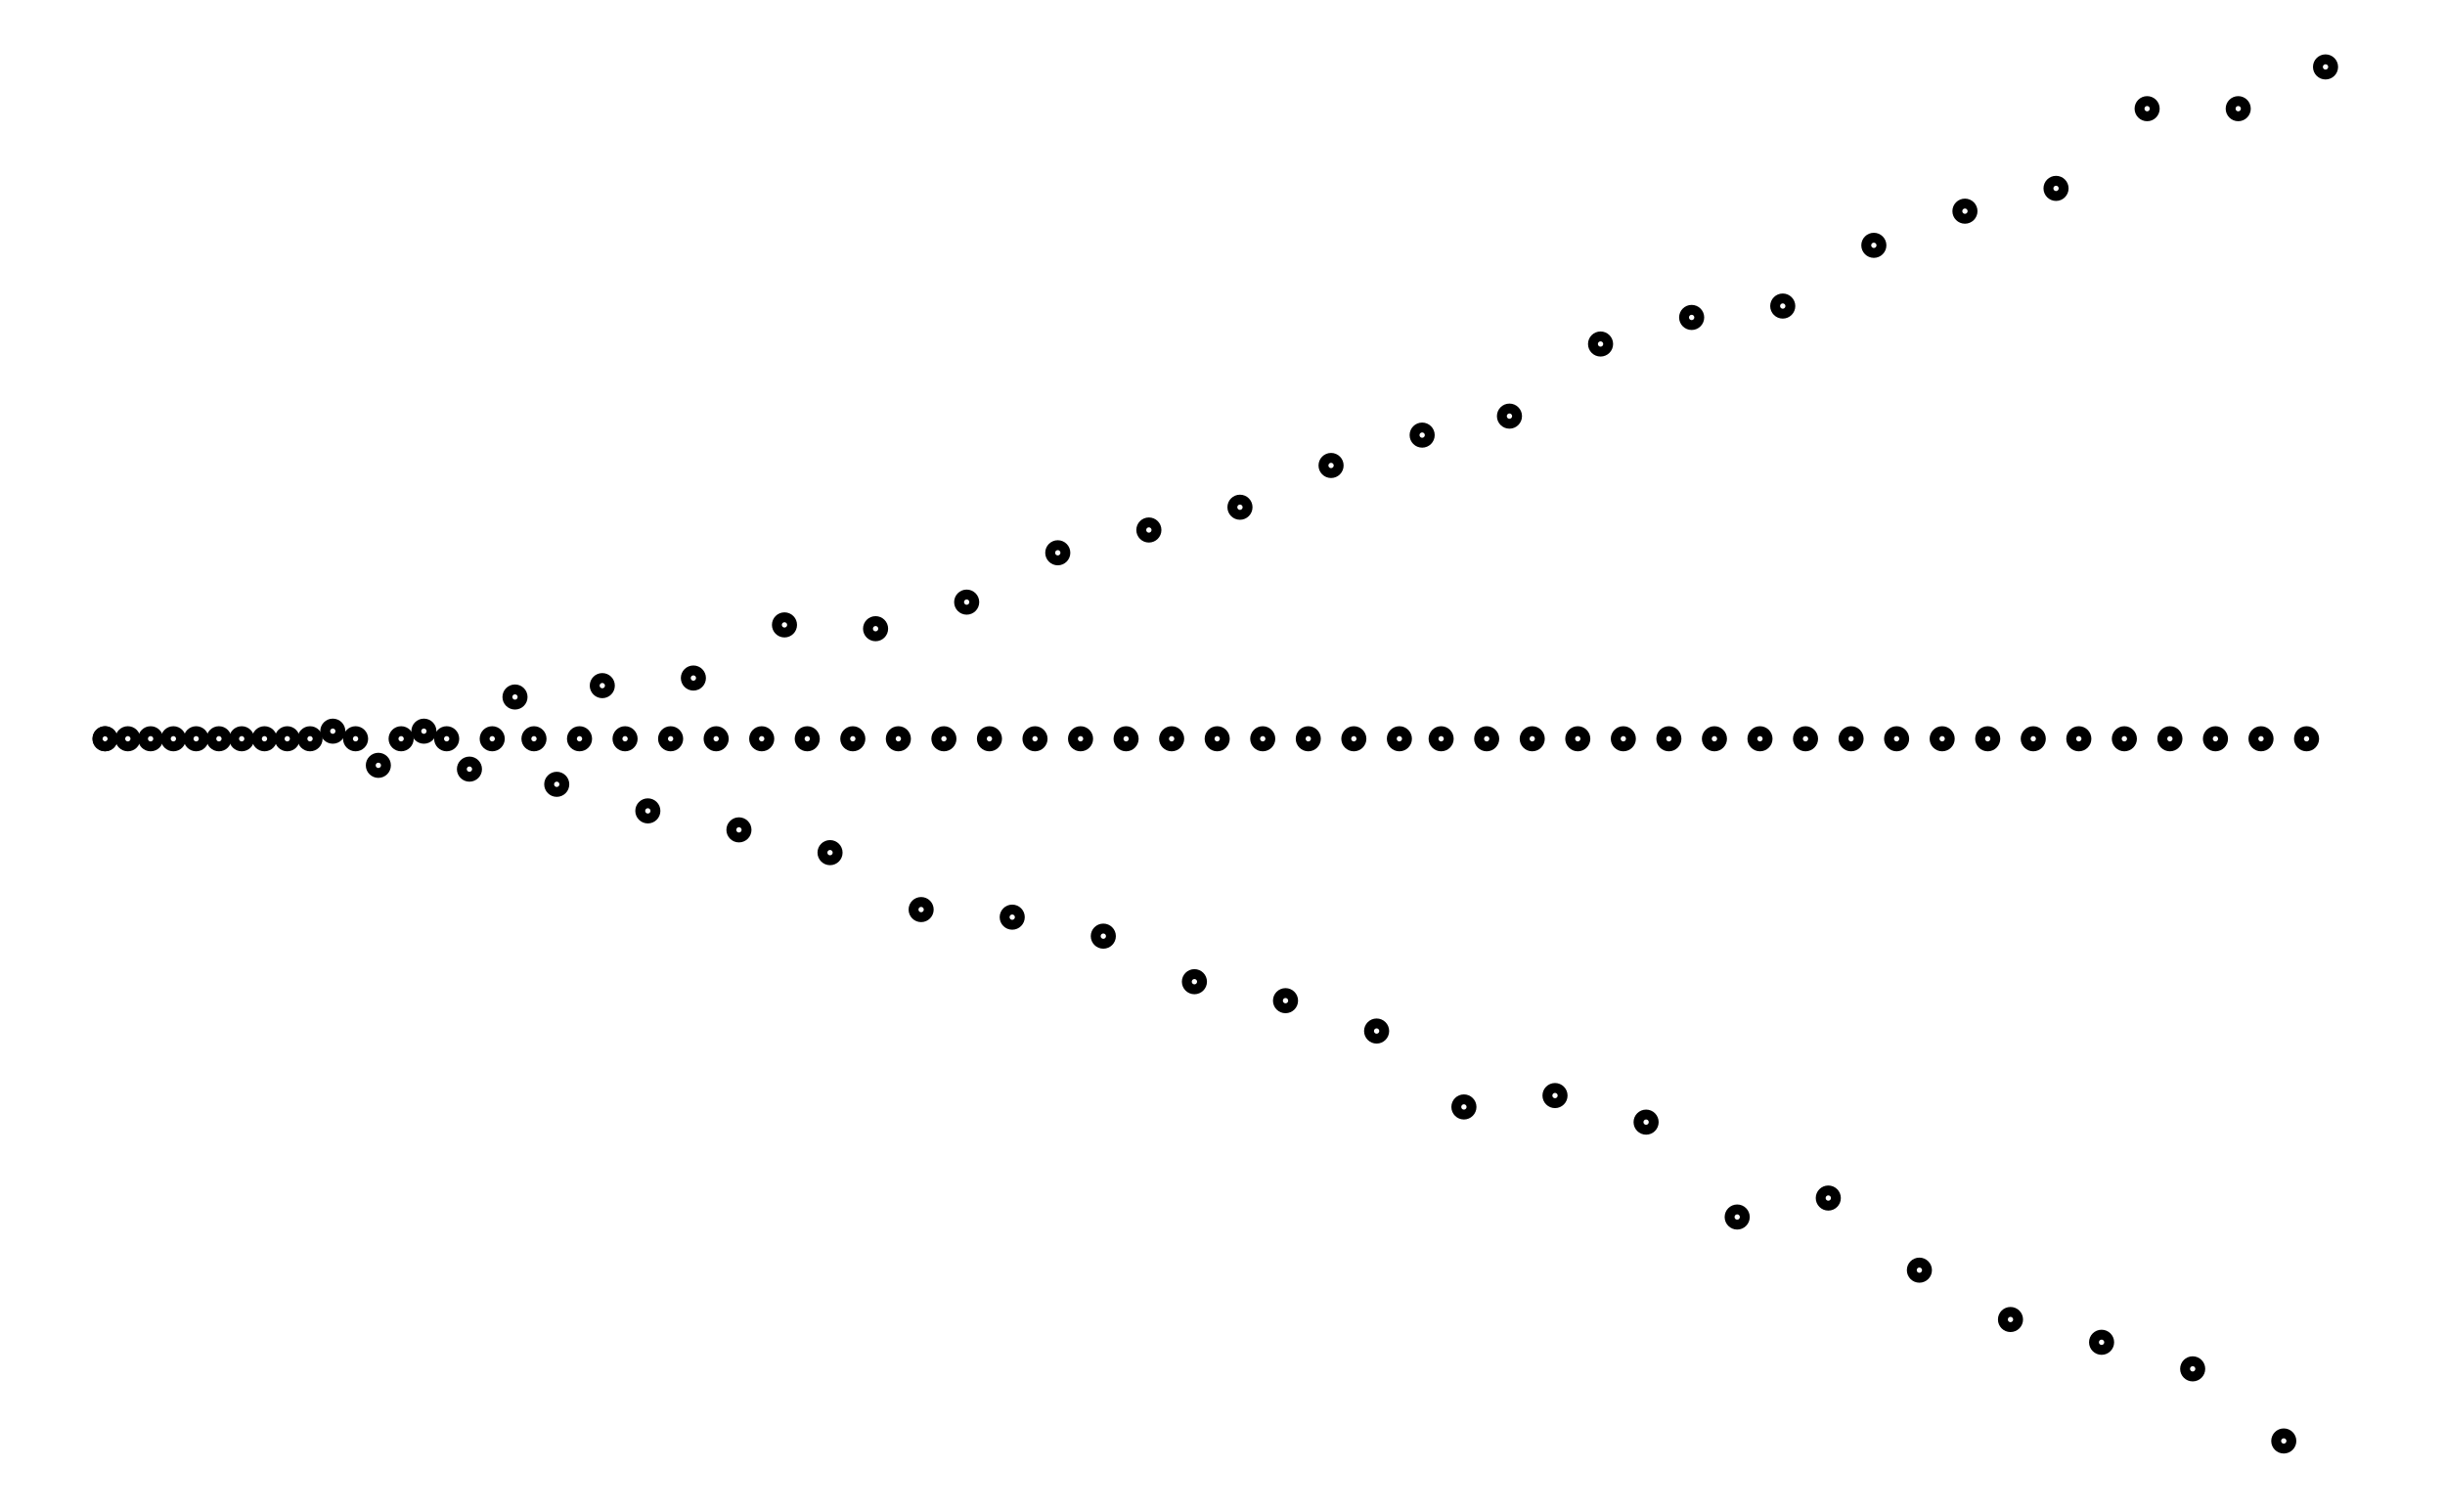
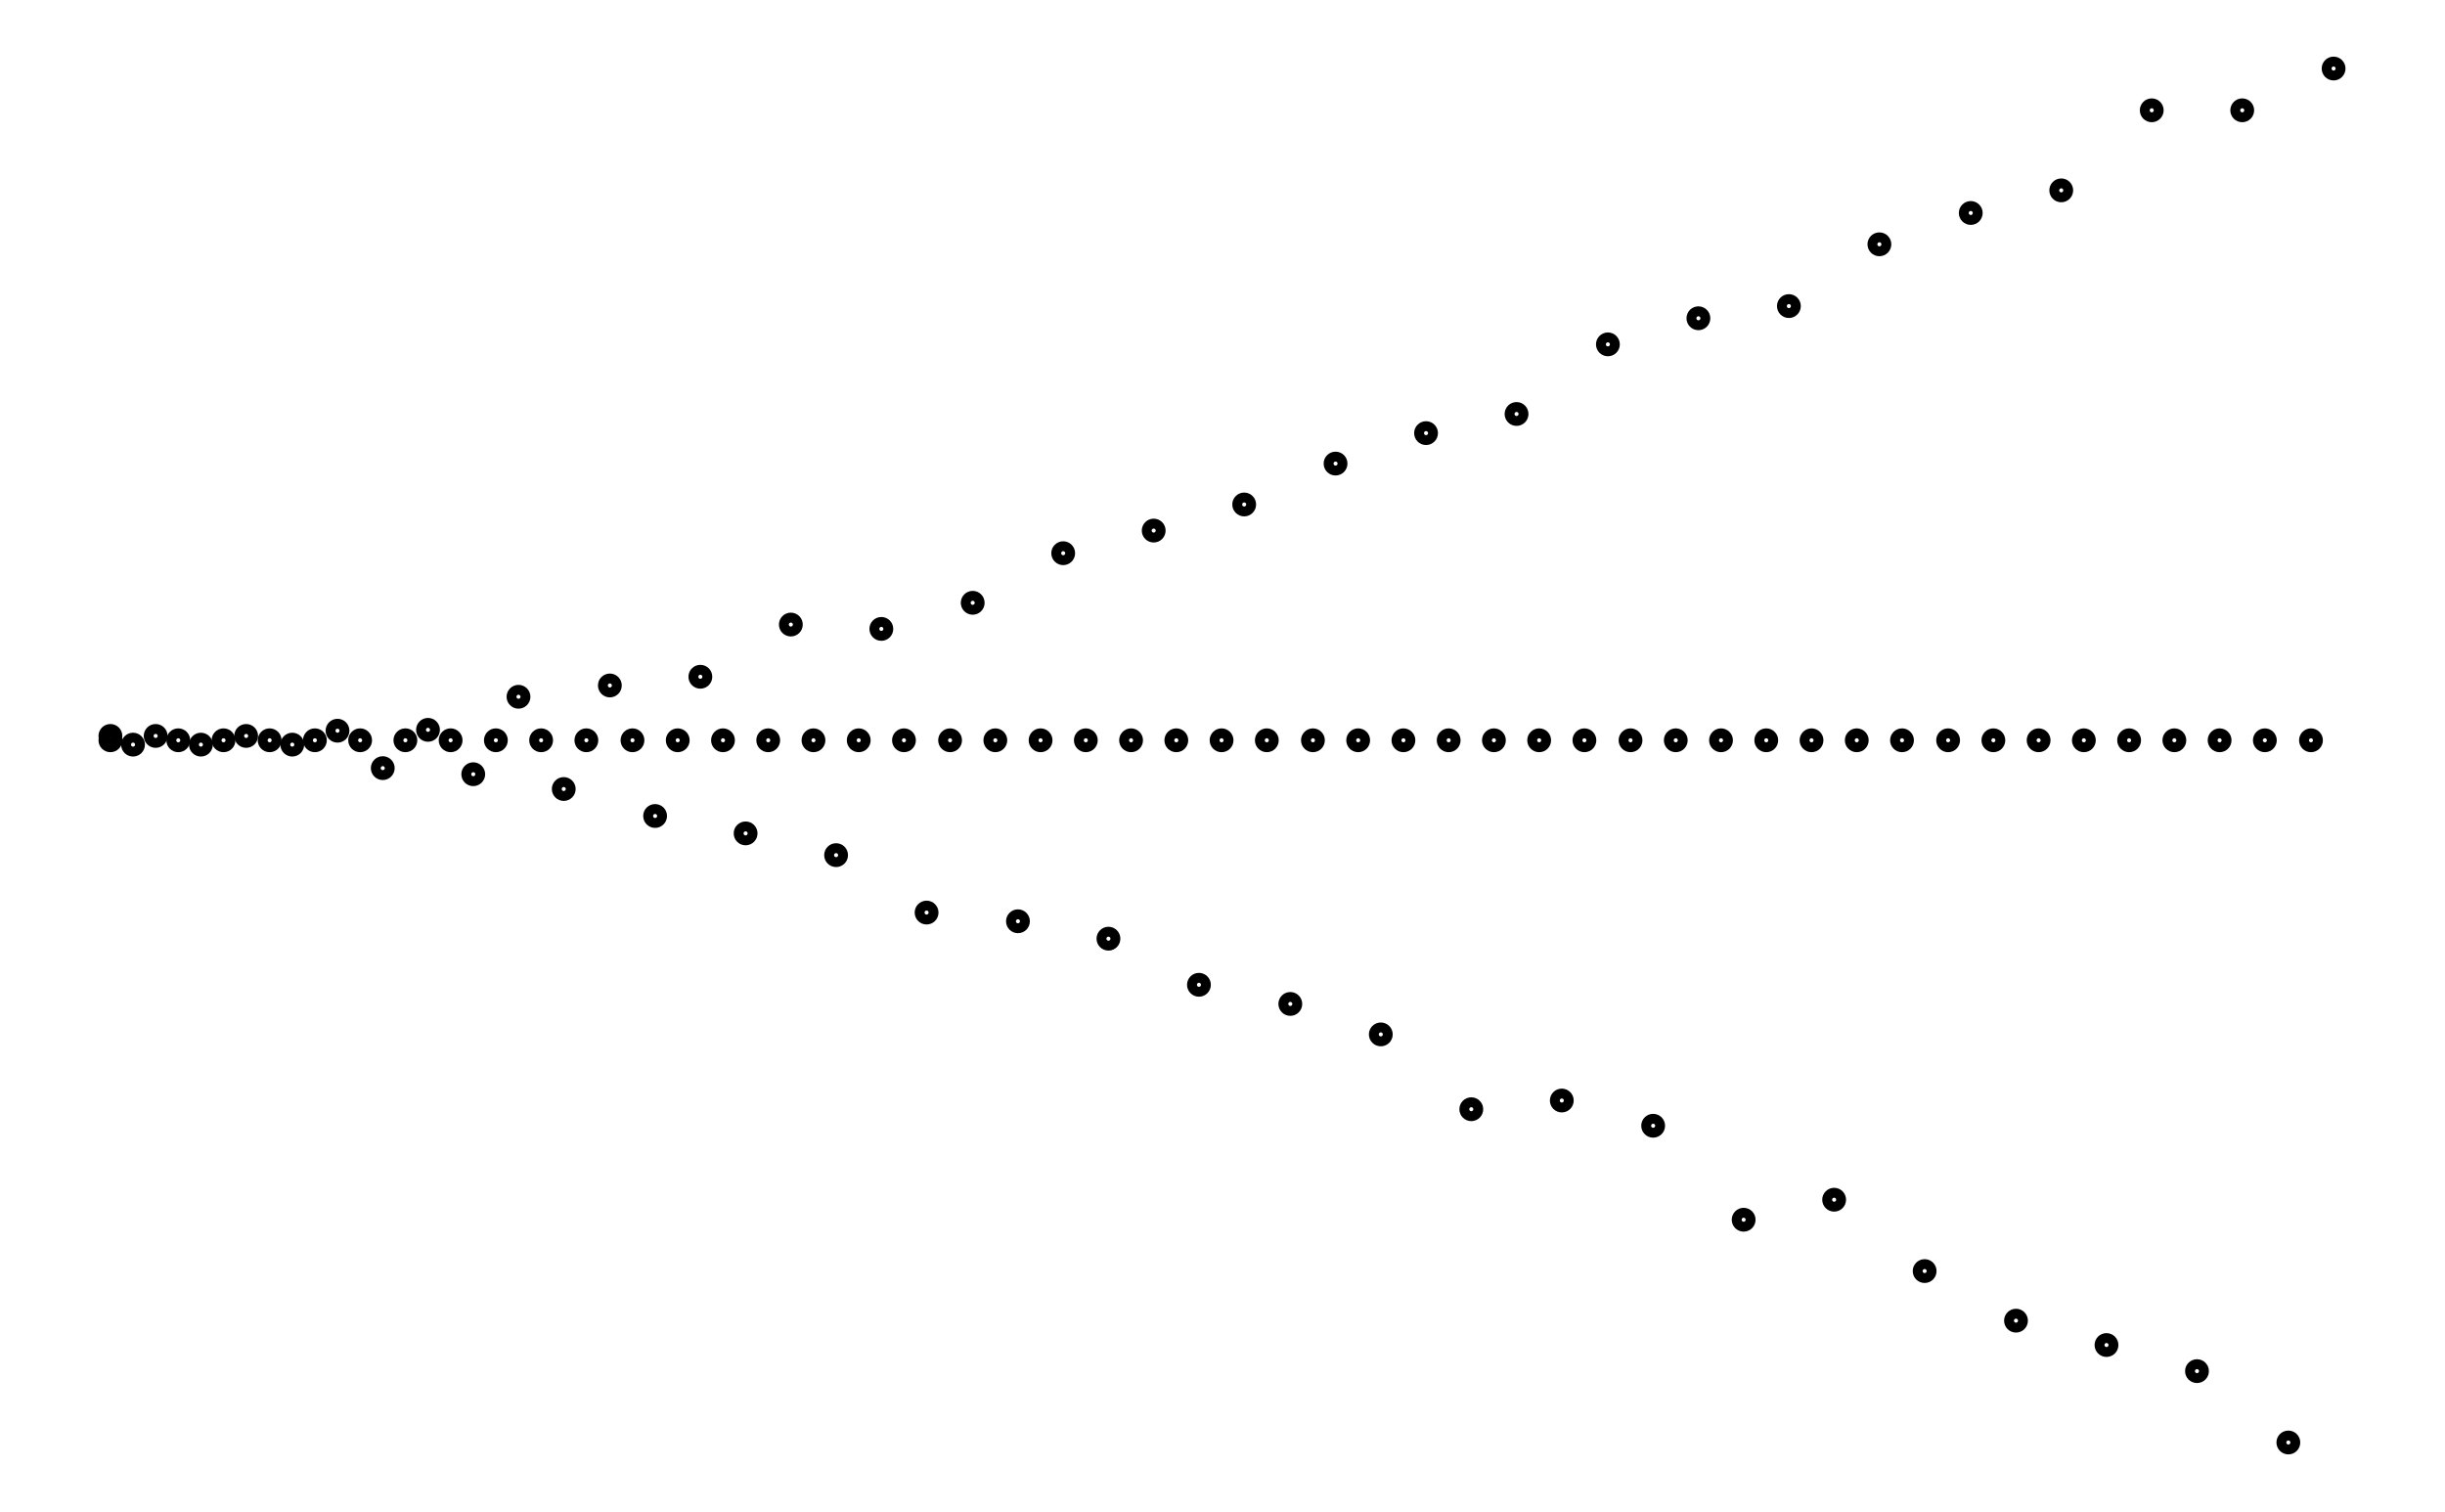
- <svg xmlns="http://www.w3.org/2000/svg" width="161.8" height="100.0" viewBox="-3 -56 172 110">
-   <g fill="none" stroke="black" stroke-width="1.809%" transform="translate(0, -2.223) scale(0.2763, -0.2763)">
-     <circle cx="6" cy="0" r="2" />
-     <circle cx="6" cy="0" r="2" />
-     <circle cx="12" cy="0" r="2" />
-     <circle cx="18" cy="0" r="2" />
-     <circle cx="24" cy="0" r="2" />
-     <circle cx="30" cy="0" r="2" />
-     <circle cx="36" cy="0" r="2" />
-     <circle cx="42" cy="0" r="2" />
-     <circle cx="48" cy="0" r="2" />
-     <circle cx="54" cy="0" r="2" />
-     <circle cx="60" cy="0" r="2" />
-     <circle cx="66" cy="2" r="2" />
-     <circle cx="72" cy="0" r="2" />
-     <circle cx="78" cy="-7" r="2" />
-     <circle cx="84" cy="0" r="2" />
-     <circle cx="90" cy="2" r="2" />
-     <circle cx="96" cy="0" r="2" />
-     <circle cx="102" cy="-8" r="2" />
-     <circle cx="108" cy="0" r="2" />
-     <circle cx="114" cy="11" r="2" />
-     <circle cx="119" cy="0" r="2" />
-     <circle cx="125" cy="-12" r="2" />
-     <circle cx="131" cy="0" r="2" />
-     <circle cx="137" cy="14" r="2" />
-     <circle cx="143" cy="0" r="2" />
-     <circle cx="149" cy="-19" r="2" />
-     <circle cx="155" cy="0" r="2" />
-     <circle cx="161" cy="16" r="2" />
-     <circle cx="167" cy="0" r="2" />
-     <circle cx="173" cy="-24" r="2" />
-     <circle cx="179" cy="0" r="2" />
-     <circle cx="185" cy="30" r="2" />
-     <circle cx="191" cy="0" r="2" />
-     <circle cx="197" cy="-30" r="2" />
-     <circle cx="203" cy="0" r="2" />
-     <circle cx="209" cy="29" r="2" />
-     <circle cx="215" cy="0" r="2" />
-     <circle cx="221" cy="-45" r="2" />
-     <circle cx="227" cy="0" r="2" />
-     <circle cx="233" cy="36" r="2" />
-     <circle cx="239" cy="0" r="2" />
-     <circle cx="245" cy="-47" r="2" />
-     <circle cx="251" cy="0" r="2" />
-     <circle cx="257" cy="49" r="2" />
-     <circle cx="263" cy="0" r="2" />
-     <circle cx="269" cy="-52" r="2" />
-     <circle cx="275" cy="0" r="2" />
-     <circle cx="281" cy="55" r="2" />
-     <circle cx="287" cy="0" r="2" />
-     <circle cx="293" cy="-64" r="2" />
-     <circle cx="299" cy="0" r="2" />
-     <circle cx="305" cy="61" r="2" />
-     <circle cx="311" cy="0" r="2" />
-     <circle cx="317" cy="-69" r="2" />
-     <circle cx="323" cy="0" r="2" />
-     <circle cx="329" cy="72" r="2" />
-     <circle cx="335" cy="0" r="2" />
-     <circle cx="341" cy="-77" r="2" />
-     <circle cx="347" cy="0" r="2" />
-     <circle cx="353" cy="80" r="2" />
-     <circle cx="358" cy="0" r="2" />
-     <circle cx="364" cy="-97" r="2" />
-     <circle cx="370" cy="0" r="2" />
-     <circle cx="376" cy="85" r="2" />
-     <circle cx="382" cy="0" r="2" />
-     <circle cx="388" cy="-94" r="2" />
-     <circle cx="394" cy="0" r="2" />
-     <circle cx="400" cy="104" r="2" />
-     <circle cx="406" cy="0" r="2" />
-     <circle cx="412" cy="-101" r="2" />
-     <circle cx="418" cy="0" r="2" />
-     <circle cx="424" cy="111" r="2" />
-     <circle cx="430" cy="0" r="2" />
-     <circle cx="436" cy="-126" r="2" />
-     <circle cx="442" cy="0" r="2" />
-     <circle cx="448" cy="114" r="2" />
-     <circle cx="454" cy="0" r="2" />
-     <circle cx="460" cy="-121" r="2" />
-     <circle cx="466" cy="0" r="2" />
-     <circle cx="472" cy="130" r="2" />
-     <circle cx="478" cy="0" r="2" />
-     <circle cx="484" cy="-140" r="2" />
-     <circle cx="490" cy="0" r="2" />
-     <circle cx="496" cy="139" r="2" />
-     <circle cx="502" cy="0" r="2" />
-     <circle cx="508" cy="-153" r="2" />
-     <circle cx="514" cy="0" r="2" />
-     <circle cx="520" cy="145" r="2" />
-     <circle cx="526" cy="0" r="2" />
-     <circle cx="532" cy="-159" r="2" />
-     <circle cx="538" cy="0" r="2" />
-     <circle cx="544" cy="166" r="2" />
-     <circle cx="550" cy="0" r="2" />
-     <circle cx="556" cy="-166" r="2" />
-     <circle cx="562" cy="0" r="2" />
-     <circle cx="568" cy="166" r="2" />
-     <circle cx="574" cy="0" r="2" />
-     <circle cx="580" cy="-185" r="2" />
-     <circle cx="586" cy="0" r="2" />
-     <circle cx="591" cy="177" r="2" />
+ <svg xmlns="http://www.w3.org/2000/svg" width="161.8" height="100.0" viewBox="-3.3 -56.1 171.8 110.0">
+   <g fill="none" stroke="black" stroke-width="0.789%" transform="translate(0, -2.2128) scale(0.6334, -0.6334)">
+     <circle cx="2.6" cy="0.0" r="0.8" />
+     <circle cx="2.6" cy="0.5" r="0.8" />
+     <circle cx="5.2" cy="-0.5" r="0.8" />
+     <circle cx="7.8" cy="0.5" r="0.8" />
+     <circle cx="10.4" cy="0.0" r="0.8" />
+     <circle cx="13.0" cy="-0.5" r="0.8" />
+     <circle cx="15.6" cy="0.0" r="0.8" />
+     <circle cx="18.2" cy="0.5" r="0.8" />
+     <circle cx="20.9" cy="0.0" r="0.8" />
+     <circle cx="23.5" cy="-0.5" r="0.8" />
+     <circle cx="26.1" cy="0.0" r="0.8" />
+     <circle cx="28.7" cy="1.1" r="0.8" />
+     <circle cx="31.3" cy="0.0" r="0.8" />
+     <circle cx="33.9" cy="-3.2" r="0.8" />
+     <circle cx="36.5" cy="0.0" r="0.8" />
+     <circle cx="39.1" cy="1.2" r="0.8" />
+     <circle cx="41.7" cy="0.0" r="0.8" />
+     <circle cx="44.3" cy="-3.9" r="0.8" />
+     <circle cx="46.9" cy="0.0" r="0.8" />
+     <circle cx="49.5" cy="5.0" r="0.8" />
+     <circle cx="52.1" cy="0.0" r="0.8" />
+     <circle cx="54.7" cy="-5.6" r="0.8" />
+     <circle cx="57.3" cy="0.0" r="0.8" />
+     <circle cx="60.0" cy="6.3" r="0.8" />
+     <circle cx="62.6" cy="0.0" r="0.8" />
+     <circle cx="65.2" cy="-8.7" r="0.8" />
+     <circle cx="67.8" cy="0.0" r="0.8" />
+     <circle cx="70.4" cy="7.3" r="0.8" />
+     <circle cx="73.0" cy="0.0" r="0.8" />
+     <circle cx="75.6" cy="-10.7" r="0.8" />
+     <circle cx="78.2" cy="0.0" r="0.8" />
+     <circle cx="80.8" cy="13.3" r="0.8" />
+     <circle cx="83.4" cy="0.0" r="0.8" />
+     <circle cx="86.0" cy="-13.2" r="0.8" />
+     <circle cx="88.6" cy="0.0" r="0.8" />
+     <circle cx="91.2" cy="12.8" r="0.8" />
+     <circle cx="93.8" cy="0.0" r="0.8" />
+     <circle cx="96.4" cy="-19.8" r="0.8" />
+     <circle cx="99.1" cy="0.0" r="0.8" />
+     <circle cx="101.7" cy="15.8" r="0.8" />
+     <circle cx="104.3" cy="0.0" r="0.8" />
+     <circle cx="106.9" cy="-20.8" r="0.8" />
+     <circle cx="109.5" cy="0.0" r="0.8" />
+     <circle cx="112.1" cy="21.5" r="0.8" />
+     <circle cx="114.7" cy="0.0" r="0.8" />
+     <circle cx="117.3" cy="-22.8" r="0.8" />
+     <circle cx="119.9" cy="0.0" r="0.8" />
+     <circle cx="122.5" cy="24.1" r="0.8" />
+     <circle cx="125.1" cy="0.0" r="0.8" />
+     <circle cx="127.7" cy="-28.1" r="0.8" />
+     <circle cx="130.3" cy="0.0" r="0.8" />
+     <circle cx="132.9" cy="27.1" r="0.8" />
+     <circle cx="135.5" cy="0.0" r="0.8" />
+     <circle cx="138.2" cy="-30.3" r="0.8" />
+     <circle cx="140.8" cy="0.0" r="0.8" />
+     <circle cx="143.4" cy="31.8" r="0.8" />
+     <circle cx="146.0" cy="0.0" r="0.8" />
+     <circle cx="148.6" cy="-33.8" r="0.8" />
+     <circle cx="151.2" cy="0.0" r="0.8" />
+     <circle cx="153.8" cy="35.3" r="0.8" />
+     <circle cx="156.4" cy="0.0" r="0.8" />
+     <circle cx="159.0" cy="-42.4" r="0.8" />
+     <circle cx="161.6" cy="0.0" r="0.8" />
+     <circle cx="164.2" cy="37.5" r="0.8" />
+     <circle cx="166.8" cy="0.0" r="0.8" />
+     <circle cx="169.4" cy="-41.4" r="0.8" />
+     <circle cx="172.0" cy="0.0" r="0.8" />
+     <circle cx="174.7" cy="45.5" r="0.8" />
+     <circle cx="177.3" cy="0.0" r="0.8" />
+     <circle cx="179.9" cy="-44.3" r="0.8" />
+     <circle cx="182.5" cy="0.0" r="0.8" />
+     <circle cx="185.1" cy="48.5" r="0.8" />
+     <circle cx="187.7" cy="0.0" r="0.8" />
+     <circle cx="190.3" cy="-55.1" r="0.8" />
+     <circle cx="192.9" cy="0.0" r="0.8" />
+     <circle cx="195.5" cy="49.9" r="0.8" />
+     <circle cx="198.1" cy="0.0" r="0.8" />
+     <circle cx="200.7" cy="-52.8" r="0.8" />
+     <circle cx="203.3" cy="0.0" r="0.8" />
+     <circle cx="205.9" cy="57.0" r="0.8" />
+     <circle cx="208.5" cy="0.0" r="0.8" />
+     <circle cx="211.1" cy="-61.0" r="0.8" />
+     <circle cx="213.8" cy="0.0" r="0.8" />
+     <circle cx="216.4" cy="60.6" r="0.8" />
+     <circle cx="219.0" cy="0.0" r="0.8" />
+     <circle cx="221.6" cy="-66.7" r="0.8" />
+     <circle cx="224.2" cy="0.0" r="0.8" />
+     <circle cx="226.8" cy="63.2" r="0.8" />
+     <circle cx="229.4" cy="0.0" r="0.8" />
+     <circle cx="232.0" cy="-69.5" r="0.8" />
+     <circle cx="234.6" cy="0.0" r="0.8" />
+     <circle cx="237.2" cy="72.4" r="0.8" />
+     <circle cx="239.8" cy="0.0" r="0.8" />
+     <circle cx="242.4" cy="-72.5" r="0.8" />
+     <circle cx="245.0" cy="0.0" r="0.8" />
+     <circle cx="247.6" cy="72.4" r="0.8" />
+     <circle cx="250.2" cy="0.0" r="0.8" />
+     <circle cx="252.9" cy="-80.7" r="0.8" />
+     <circle cx="255.5" cy="0.0" r="0.8" />
+     <circle cx="258.1" cy="77.2" r="0.8" />
  </g>
</svg>
